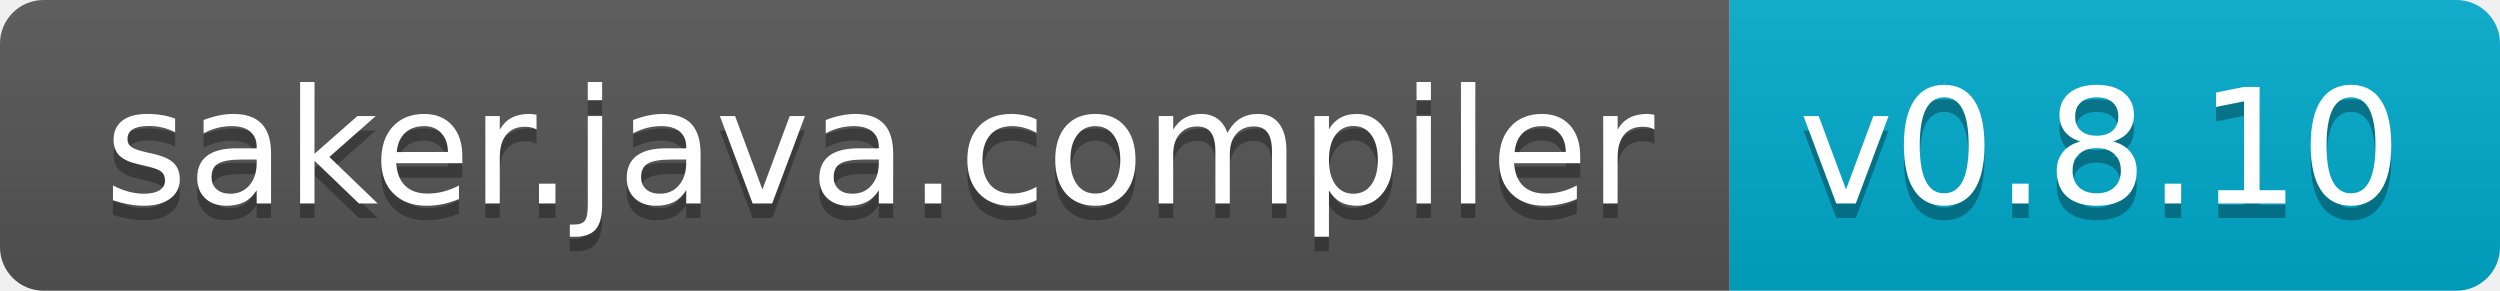
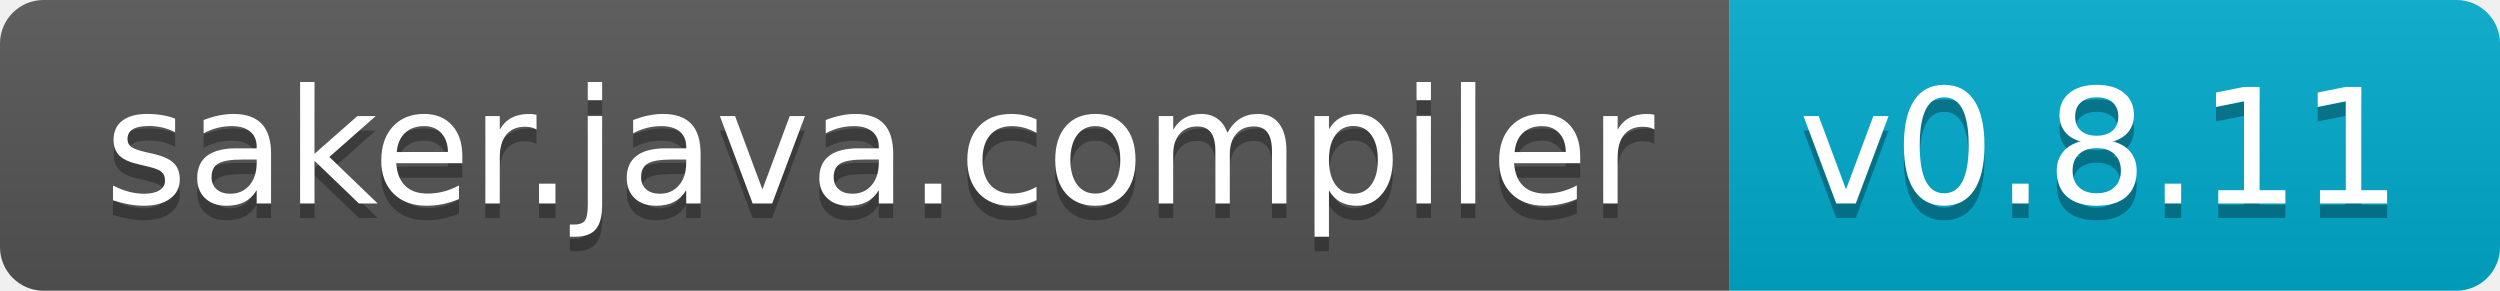
- <svg xmlns="http://www.w3.org/2000/svg" width="172" height="20" role="img" aria-label="saker.java.compiler: v0.8.10">
+ <svg xmlns="http://www.w3.org/2000/svg" width="172" height="20" role="img" aria-label="saker.java.compiler: v0.8.11">
  <linearGradient id="s" x2="0" y2="100%">
    <stop offset="0" stop-color="#bbb" stop-opacity=".1" />
    <stop offset="1" stop-opacity=".1" />
  </linearGradient>
  <clipPath id="r">
    <rect width="172" height="20" rx="3" fill="#fff" />
  </clipPath>
  <g clip-path="url(#r)">
    <rect width="119" height="20" fill="#555" />
    <rect x="119" width="53" height="20" fill="#0ac" />
    <rect width="172" height="20" fill="url(#s)" />
  </g>
  <g fill="#fff" text-anchor="middle" font-family="Verdana,Geneva,DejaVu Sans,sans-serif" text-rendering="geometricPrecision" font-size="110">
    <text aria-hidden="true" x="605" y="150" fill="#010101" fill-opacity=".3" transform="scale(.1)" textLength="1090">saker.java.compiler</text>
    <text x="605" y="140" transform="scale(.1)" fill="#fff" textLength="1090">saker.java.compiler</text>
-     <text aria-hidden="true" x="1445" y="150" fill="#010101" fill-opacity=".3" transform="scale(.1)" textLength="430">v0.8.10</text>
-     <text x="1445" y="140" transform="scale(.1)" fill="#fff" textLength="430">v0.8.10</text>
+     <text aria-hidden="true" x="1445" y="150" fill="#010101" fill-opacity=".3" transform="scale(.1)" textLength="430">v0.8.11</text>
+     <text x="1445" y="140" transform="scale(.1)" fill="#fff" textLength="430">v0.8.11</text>
  </g>
</svg>
